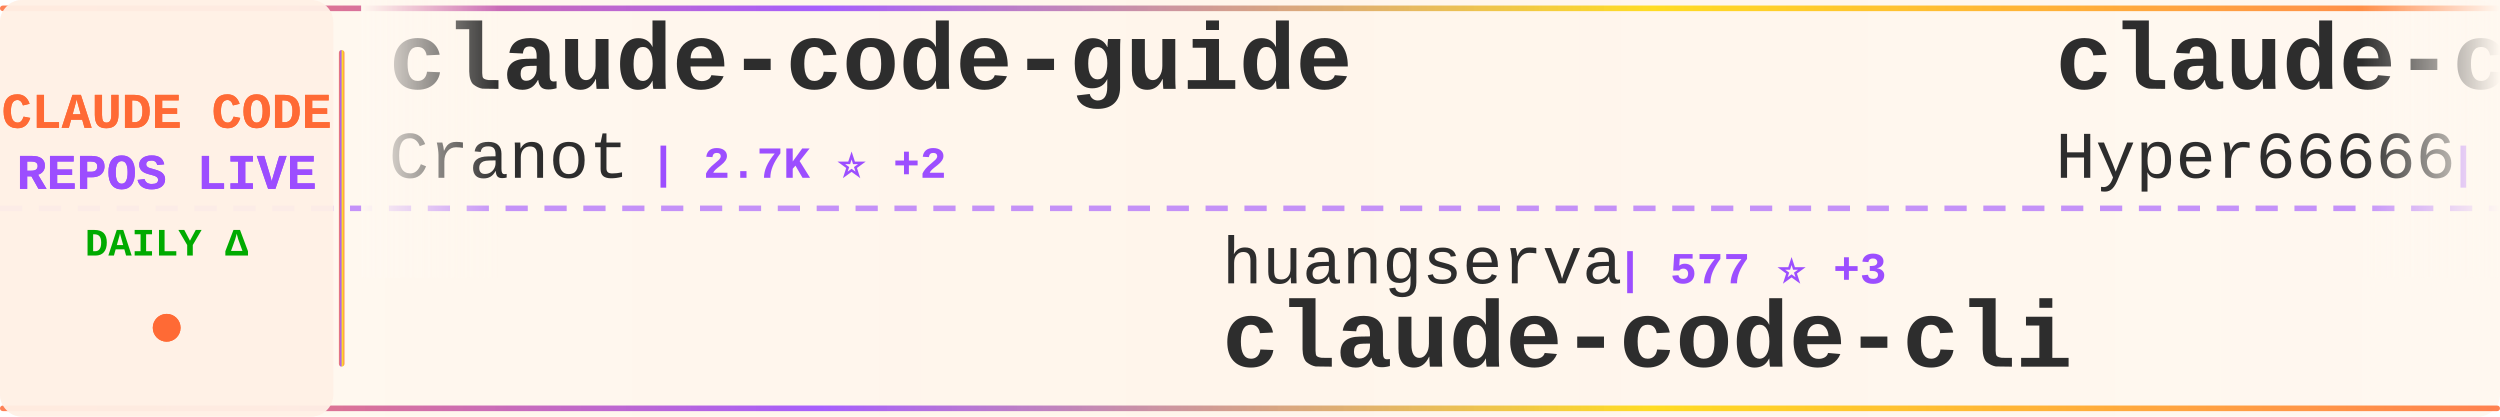
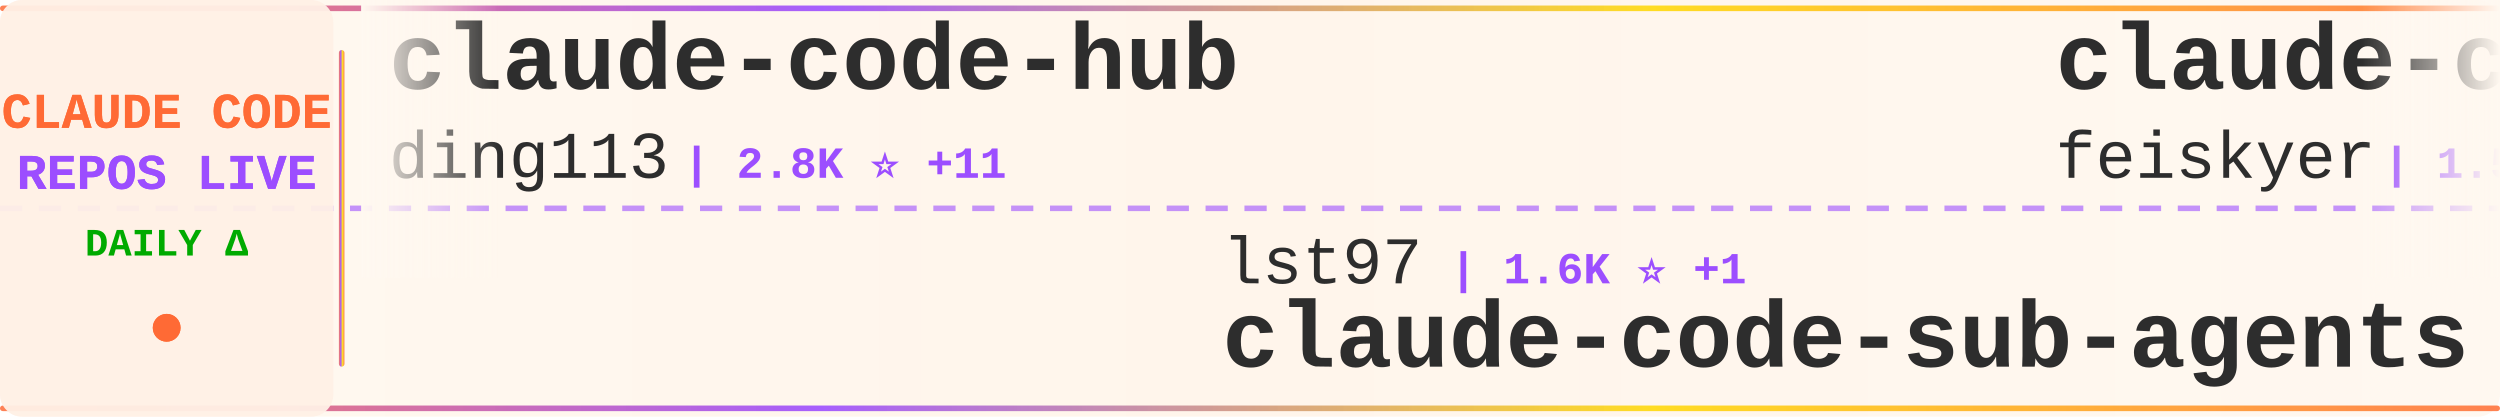
<svg xmlns="http://www.w3.org/2000/svg" width="900" height="150">
  <defs>
    <linearGradient id="tickerBg" x1="0%" y1="0%" x2="100%" y2="0%">
      <stop offset="0%" style="stop-color:#fff8f0;stop-opacity:0.98" />
      <stop offset="50%" style="stop-color:#fff5eb;stop-opacity:1" />
      <stop offset="100%" style="stop-color:#fff8f0;stop-opacity:0.98" />
    </linearGradient>
    <linearGradient id="borderGrad" x1="0%" y1="0%" x2="100%" y2="0%">
      <stop offset="0%" style="stop-color:#FF6B35;stop-opacity:0.85">
        <animate attributeName="stop-opacity" values="0.85;1;0.85" dur="2s" repeatCount="indefinite" />
      </stop>
      <stop offset="33%" style="stop-color:#9C4EFF;stop-opacity:0.9">
        <animate attributeName="stop-opacity" values="0.9;1;0.9" dur="2.2s" repeatCount="indefinite" />
      </stop>
      <stop offset="66%" style="stop-color:#FFD700;stop-opacity:0.85">
        <animate attributeName="stop-opacity" values="0.85;1;0.85" dur="1.8s" repeatCount="indefinite" />
      </stop>
      <stop offset="100%" style="stop-color:#FF6B35;stop-opacity:0.85">
        <animate attributeName="stop-opacity" values="0.85;1;0.85" dur="2s" repeatCount="indefinite" />
      </stop>
    </linearGradient>
    <filter id="textGlow">
      <feGaussianBlur stdDeviation="0.15" result="coloredBlur" />
      <feMerge>
        <feMergeNode in="coloredBlur" />
        <feMergeNode in="SourceGraphic" />
      </feMerge>
    </filter>
    <filter id="metricGlow">
      <feGaussianBlur stdDeviation="0.2" result="coloredBlur" />
      <feMerge>
        <feMergeNode in="coloredBlur" />
        <feMergeNode in="SourceGraphic" />
      </feMerge>
    </filter>
    <linearGradient id="leftFade" x1="0%" y1="0%" x2="100%" y2="0%">
      <stop offset="0%" style="stop-color:#fff8f0;stop-opacity:1" />
      <stop offset="100%" style="stop-color:#fff8f0;stop-opacity:0" />
    </linearGradient>
    <linearGradient id="rightFade" x1="0%" y1="0%" x2="100%" y2="0%">
      <stop offset="0%" style="stop-color:#fff8f0;stop-opacity:0" />
      <stop offset="100%" style="stop-color:#fff8f0;stop-opacity:1" />
    </linearGradient>
  </defs>
  <rect width="900" height="150" fill="url(#tickerBg)" rx="8" />
  <rect x="0" y="2" width="900" height="2" fill="url(#borderGrad)" rx="1" />
  <rect x="0" y="146" width="900" height="2" fill="url(#borderGrad)" rx="1" />
  <line x1="0" y1="75" x2="900" y2="75" stroke="#9C4EFF" stroke-width="2" stroke-dasharray="8 6" opacity="0.6" />
  <rect x="0" y="0" width="120" height="150" fill="#fff0e6" opacity="0.95" rx="8" />
  <text x="60" y="46" font-family="'Courier New', monospace" font-size="18" font-weight="bold" fill="#FF6B35" text-anchor="middle" filter="url(#textGlow)">
    CLAUDE CODE
  </text>
  <text x="60" y="68" font-family="'Courier New', monospace" font-size="18" font-weight="bold" fill="#9C4EFF" text-anchor="middle" filter="url(#textGlow)">
    REPOS LIVE
  </text>
  <text x="60" y="92" font-family="'Courier New', monospace" font-size="14" font-weight="bold" fill="#00aa00" text-anchor="middle">
    DAILY Δ
  </text>
  <circle cx="60" cy="118" r="5" fill="#FF6B35" filter="url(#metricGlow)">
    <animate attributeName="r" values="4;6;4" dur="1.5s" repeatCount="indefinite" />
    <animate attributeName="opacity" values="0.6;1;0.6" dur="1.5s" repeatCount="indefinite" />
  </circle>
  <rect x="122" y="18" width="2" height="114" fill="url(#borderGrad)" rx="1" />
  <clipPath id="tickerClip">
    <rect x="130" y="0" width="770" height="150" />
  </clipPath>
  <g clip-path="url(#tickerClip)">
    <g id="tickerItems">
      <animateTransform attributeName="transform" attributeType="XML" type="translate" from="0 0" to="-3000 0" dur="54s" repeatCount="indefinite" />
      <g transform="translate(0, 0)">
-         <text x="140" y="32" font-family="'Courier New', monospace" font-size="34" font-weight="bold" fill="#2d2d2d">claude-code-guide</text>
-         <text x="140" y="64" font-family="'Courier New', monospace" font-size="24" font-weight="normal" fill="#2d2d2d" opacity="1.0">Cranot</text>
-         <text x="234" y="64" font-family="'Courier New', monospace" font-size="16" font-weight="bold" fill="#9C4EFF"> | 2.7K ⭐ +2</text>
+         <text x="140" y="32" font-family="'Courier New', monospace" font-size="34" font-weight="bold" fill="#2d2d2d">claude-code-hub</text>
+         <text x="140" y="64" font-family="'Courier New', monospace" font-size="24" font-weight="normal" fill="#2d2d2d" opacity="1.0">ding113</text>
+         <text x="246" y="64" font-family="'Courier New', monospace" font-size="16" font-weight="bold" fill="#9C4EFF"> | 2.8K ⭐ +11</text>
      </g>
      <g transform="translate(300, 0)">
-         <text x="140" y="102" font-family="'Courier New', monospace" font-size="24" font-weight="normal" fill="#2d2d2d" opacity="1.0">huangserva</text>
-         <text x="282" y="102" font-family="'Courier New', monospace" font-size="16" font-weight="bold" fill="#9C4EFF"> | 577 ⭐ +3</text>
-         <text x="140" y="132" font-family="'Courier New', monospace" font-size="34" font-weight="bold" fill="#2d2d2d">claude-code-cli</text>
+         <text x="140" y="102" font-family="'Courier New', monospace" font-size="24" font-weight="normal" fill="#2d2d2d" opacity="1.0">lst97</text>
+         <text x="222" y="102" font-family="'Courier New', monospace" font-size="16" font-weight="bold" fill="#9C4EFF"> | 1.6K ⭐ +1</text>
+         <text x="140" y="132" font-family="'Courier New', monospace" font-size="34" font-weight="bold" fill="#2d2d2d">claude-code-sub-agents</text>
      </g>
      <g transform="translate(600, 0)">
-         <text x="140" y="32" font-family="'Courier New', monospace" font-size="34" font-weight="bold" fill="#2d2d2d">claude-code-sourcemap</text>
-         <text x="140" y="64" font-family="'Courier New', monospace" font-size="24" font-weight="normal" fill="#2d2d2d" opacity="1.0">Hyper66666</text>
-         <text x="282" y="64" font-family="'Courier New', monospace" font-size="16" font-weight="bold" fill="#9C4EFF"> | 213 ⭐</text>
+         <text x="140" y="32" font-family="'Courier New', monospace" font-size="34" font-weight="bold" fill="#2d2d2d">claude-code-settings</text>
+         <text x="140" y="64" font-family="'Courier New', monospace" font-size="24" font-weight="normal" fill="#2d2d2d" opacity="1.0">feiskyer</text>
+         <text x="258" y="64" font-family="'Courier New', monospace" font-size="16" font-weight="bold" fill="#9C4EFF"> | 1.5K ⭐ +1</text>
      </g>
      <g transform="translate(900, 0)">
-         <text x="140" y="102" font-family="'Courier New', monospace" font-size="24" font-weight="normal" fill="#2d2d2d" opacity="1.0">shareAI-lab</text>
-         <text x="294" y="102" font-family="'Courier New', monospace" font-size="16" font-weight="bold" fill="#9C4EFF"> | 59.2K ⭐ +301</text>
-         <text x="140" y="132" font-family="'Courier New', monospace" font-size="34" font-weight="bold" fill="#2d2d2d">learn-claude-code</text>
+         <text x="140" y="102" font-family="'Courier New', monospace" font-size="24" font-weight="normal" fill="#2d2d2d" opacity="1.0">oboard</text>
+         <text x="234" y="102" font-family="'Courier New', monospace" font-size="16" font-weight="bold" fill="#9C4EFF"> | 3.1K ⭐ +6</text>
+         <text x="140" y="132" font-family="'Courier New', monospace" font-size="34" font-weight="bold" fill="#2d2d2d">claude-code-rev</text>
      </g>
      <g transform="translate(1200, 0)">
-         <text x="140" y="32" font-family="'Courier New', monospace" font-size="34" font-weight="bold" fill="#2d2d2d">everything-claude-code</text>
-         <text x="140" y="64" font-family="'Courier New', monospace" font-size="24" font-weight="normal" fill="#2d2d2d" opacity="1.0">affaan-m</text>
-         <text x="258" y="64" font-family="'Courier New', monospace" font-size="16" font-weight="bold" fill="#9C4EFF"> | 175.9K ⭐ +631</text>
+         <text x="140" y="32" font-family="'Courier New', monospace" font-size="34" font-weight="bold" fill="#2d2d2d">claude-code-webui</text>
+         <text x="140" y="64" font-family="'Courier New', monospace" font-size="24" font-weight="normal" fill="#2d2d2d" opacity="1.0">sugyan</text>
+         <text x="234" y="64" font-family="'Courier New', monospace" font-size="16" font-weight="bold" fill="#9C4EFF"> | 1.1K ⭐ +6</text>
      </g>
      <g transform="translate(1500, 0)">
-         <text x="140" y="102" font-family="'Courier New', monospace" font-size="24" font-weight="normal" fill="#2d2d2d" opacity="1.0">wshobson</text>
-         <text x="258" y="102" font-family="'Courier New', monospace" font-size="16" font-weight="bold" fill="#9C4EFF"> | 35.0K ⭐ +64</text>
-         <text x="140" y="132" font-family="'Courier New', monospace" font-size="34" font-weight="bold" fill="#2d2d2d">agents</text>
+         <text x="140" y="102" font-family="'Courier New', monospace" font-size="24" font-weight="normal" fill="#2d2d2d" opacity="1.0">RichardAtCT</text>
+         <text x="294" y="102" font-family="'Courier New', monospace" font-size="16" font-weight="bold" fill="#9C4EFF"> | 2.5K ⭐ +4</text>
+         <text x="140" y="132" font-family="'Courier New', monospace" font-size="34" font-weight="bold" fill="#2d2d2d">claude-code-telegram</text>
      </g>
      <g transform="translate(1800, 0)">
-         <text x="140" y="32" font-family="'Courier New', monospace" font-size="34" font-weight="bold" fill="#2d2d2d">edmunds-claude-code</text>
-         <text x="140" y="64" font-family="'Courier New', monospace" font-size="24" font-weight="normal" fill="#2d2d2d" opacity="1.0">edmund-io</text>
-         <text x="270" y="64" font-family="'Courier New', monospace" font-size="16" font-weight="bold" fill="#9C4EFF"> | 1.4K ⭐ +4</text>
+         <text x="140" y="32" font-family="'Courier New', monospace" font-size="34" font-weight="bold" fill="#2d2d2d">claude-code-best-practic...</text>
+         <text x="140" y="64" font-family="'Courier New', monospace" font-size="24" font-weight="normal" fill="#2d2d2d" opacity="1.0">shanraisshan</text>
+         <text x="306" y="64" font-family="'Courier New', monospace" font-size="16" font-weight="bold" fill="#9C4EFF"> | 51.9K ⭐ +240</text>
      </g>
      <g transform="translate(2100, 0)">
-         <text x="140" y="102" font-family="'Courier New', monospace" font-size="24" font-weight="normal" fill="#2d2d2d" opacity="1.0">lintsinghua</text>
-         <text x="294" y="102" font-family="'Courier New', monospace" font-size="16" font-weight="bold" fill="#9C4EFF"> | 3.2K ⭐ +21</text>
-         <text x="140" y="132" font-family="'Courier New', monospace" font-size="34" font-weight="bold" fill="#2d2d2d">claude-code-book</text>
+         <text x="140" y="102" font-family="'Courier New', monospace" font-size="24" font-weight="normal" fill="#2d2d2d" opacity="1.0">FlorianBruniaux</text>
+         <text x="342" y="102" font-family="'Courier New', monospace" font-size="16" font-weight="bold" fill="#9C4EFF"> | 4.2K ⭐ +13</text>
+         <text x="140" y="132" font-family="'Courier New', monospace" font-size="34" font-weight="bold" fill="#2d2d2d">claude-code-ultimate-gui...</text>
      </g>
      <g transform="translate(2400, 0)">
-         <text x="140" y="32" font-family="'Courier New', monospace" font-size="34" font-weight="bold" fill="#2d2d2d">Claude-code</text>
-         <text x="140" y="64" font-family="'Courier New', monospace" font-size="24" font-weight="normal" fill="#2d2d2d" opacity="1.0">zstmfhy</text>
-         <text x="246" y="64" font-family="'Courier New', monospace" font-size="16" font-weight="bold" fill="#9C4EFF"> | 190 ⭐</text>
+         <text x="140" y="32" font-family="'Courier New', monospace" font-size="34" font-weight="bold" fill="#2d2d2d">ClaudeCode</text>
+         <text x="140" y="64" font-family="'Courier New', monospace" font-size="24" font-weight="normal" fill="#2d2d2d" opacity="1.0">guanshan</text>
+         <text x="258" y="64" font-family="'Courier New', monospace" font-size="16" font-weight="bold" fill="#9C4EFF"> | 58 ⭐</text>
      </g>
      <g transform="translate(2700, 0)">
-         <text x="140" y="102" font-family="'Courier New', monospace" font-size="24" font-weight="normal" fill="#2d2d2d" opacity="1.0">lowcortisolprogrammer</text>
-         <text x="414" y="102" font-family="'Courier New', monospace" font-size="16" font-weight="bold" fill="#9C4EFF"> | 173 ⭐</text>
-         <text x="140" y="132" font-family="'Courier New', monospace" font-size="34" font-weight="bold" fill="#2d2d2d">claude-code</text>
+         <text x="140" y="102" font-family="'Courier New', monospace" font-size="24" font-weight="normal" fill="#2d2d2d" opacity="1.0">router-for-me</text>
+         <text x="318" y="102" font-family="'Courier New', monospace" font-size="16" font-weight="bold" fill="#9C4EFF"> | 31.5K ⭐ +235</text>
+         <text x="140" y="132" font-family="'Courier New', monospace" font-size="34" font-weight="bold" fill="#2d2d2d">CLIProxyAPI</text>
      </g>
      <g transform="translate(3000, 0)">
-         <text x="140" y="32" font-family="'Courier New', monospace" font-size="34" font-weight="bold" fill="#2d2d2d">claude-code-guide</text>
-         <text x="140" y="64" font-family="'Courier New', monospace" font-size="24" font-weight="normal" fill="#2d2d2d" opacity="1.0">Cranot</text>
-         <text x="234" y="64" font-family="'Courier New', monospace" font-size="16" font-weight="bold" fill="#9C4EFF"> | 2.7K ⭐ +2</text>
+         <text x="140" y="32" font-family="'Courier New', monospace" font-size="34" font-weight="bold" fill="#2d2d2d">claude-code-hub</text>
+         <text x="140" y="64" font-family="'Courier New', monospace" font-size="24" font-weight="normal" fill="#2d2d2d" opacity="1.0">ding113</text>
+         <text x="246" y="64" font-family="'Courier New', monospace" font-size="16" font-weight="bold" fill="#9C4EFF"> | 2.8K ⭐ +11</text>
      </g>
      <g transform="translate(3300, 0)">
-         <text x="140" y="102" font-family="'Courier New', monospace" font-size="24" font-weight="normal" fill="#2d2d2d" opacity="1.0">huangserva</text>
-         <text x="282" y="102" font-family="'Courier New', monospace" font-size="16" font-weight="bold" fill="#9C4EFF"> | 577 ⭐ +3</text>
-         <text x="140" y="132" font-family="'Courier New', monospace" font-size="34" font-weight="bold" fill="#2d2d2d">claude-code-cli</text>
+         <text x="140" y="102" font-family="'Courier New', monospace" font-size="24" font-weight="normal" fill="#2d2d2d" opacity="1.0">lst97</text>
+         <text x="222" y="102" font-family="'Courier New', monospace" font-size="16" font-weight="bold" fill="#9C4EFF"> | 1.6K ⭐ +1</text>
+         <text x="140" y="132" font-family="'Courier New', monospace" font-size="34" font-weight="bold" fill="#2d2d2d">claude-code-sub-agents</text>
      </g>
      <g transform="translate(3600, 0)">
-         <text x="140" y="32" font-family="'Courier New', monospace" font-size="34" font-weight="bold" fill="#2d2d2d">claude-code-sourcemap</text>
-         <text x="140" y="64" font-family="'Courier New', monospace" font-size="24" font-weight="normal" fill="#2d2d2d" opacity="1.0">Hyper66666</text>
-         <text x="282" y="64" font-family="'Courier New', monospace" font-size="16" font-weight="bold" fill="#9C4EFF"> | 213 ⭐</text>
+         <text x="140" y="32" font-family="'Courier New', monospace" font-size="34" font-weight="bold" fill="#2d2d2d">claude-code-settings</text>
+         <text x="140" y="64" font-family="'Courier New', monospace" font-size="24" font-weight="normal" fill="#2d2d2d" opacity="1.0">feiskyer</text>
+         <text x="258" y="64" font-family="'Courier New', monospace" font-size="16" font-weight="bold" fill="#9C4EFF"> | 1.5K ⭐ +1</text>
      </g>
      <g transform="translate(3900, 0)">
-         <text x="140" y="102" font-family="'Courier New', monospace" font-size="24" font-weight="normal" fill="#2d2d2d" opacity="1.0">shareAI-lab</text>
-         <text x="294" y="102" font-family="'Courier New', monospace" font-size="16" font-weight="bold" fill="#9C4EFF"> | 59.2K ⭐ +301</text>
-         <text x="140" y="132" font-family="'Courier New', monospace" font-size="34" font-weight="bold" fill="#2d2d2d">learn-claude-code</text>
+         <text x="140" y="102" font-family="'Courier New', monospace" font-size="24" font-weight="normal" fill="#2d2d2d" opacity="1.0">oboard</text>
+         <text x="234" y="102" font-family="'Courier New', monospace" font-size="16" font-weight="bold" fill="#9C4EFF"> | 3.1K ⭐ +6</text>
+         <text x="140" y="132" font-family="'Courier New', monospace" font-size="34" font-weight="bold" fill="#2d2d2d">claude-code-rev</text>
      </g>
    </g>
  </g>
  <rect x="130" y="0" width="50" height="100" fill="url(#leftFade)" />
  <rect x="850" y="0" width="50" height="100" fill="url(#rightFade)" />
</svg>
